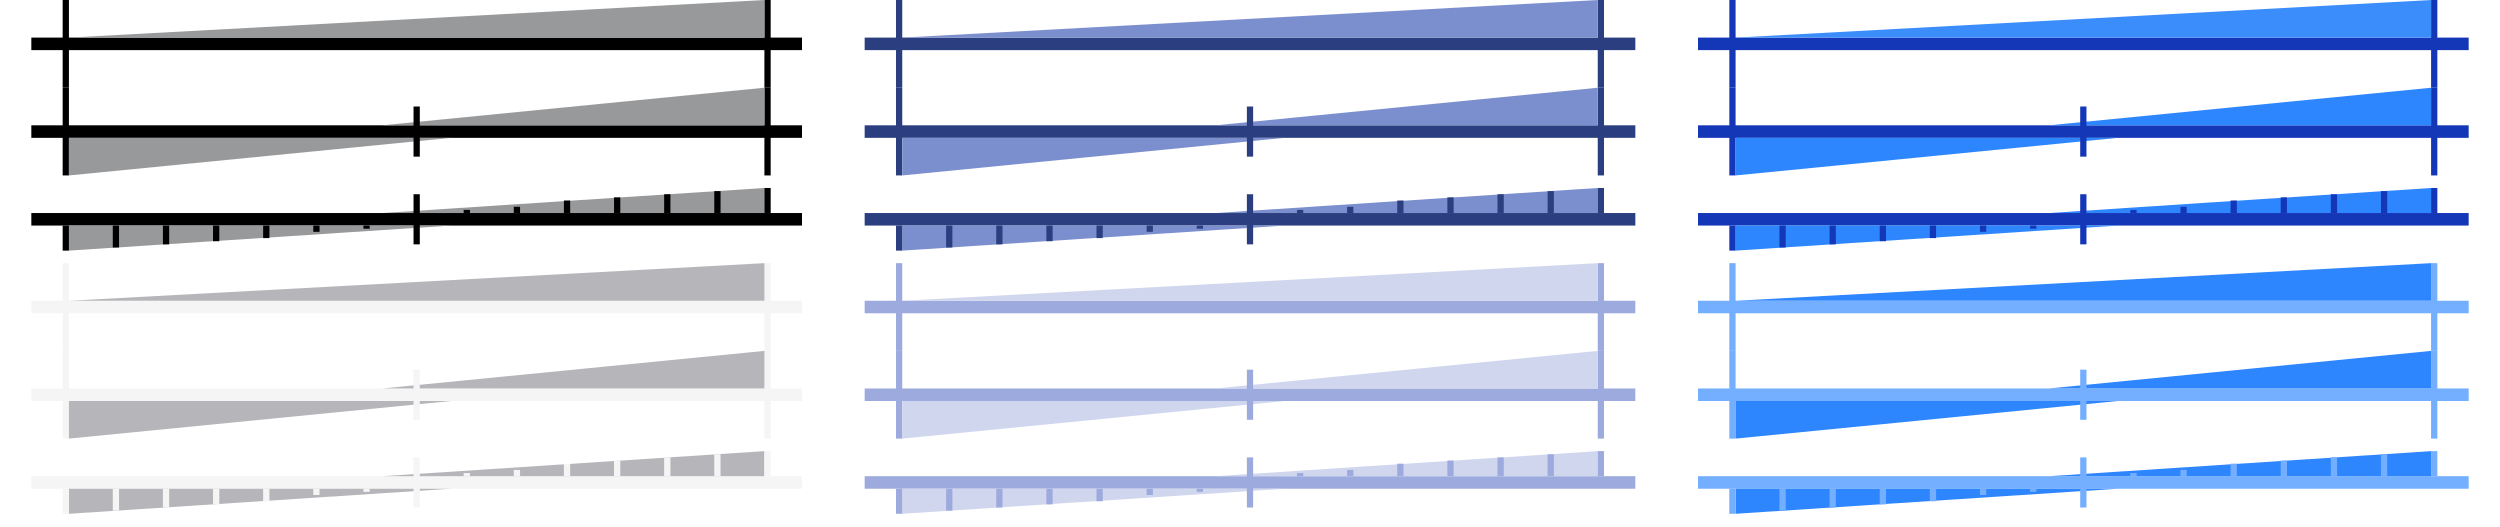
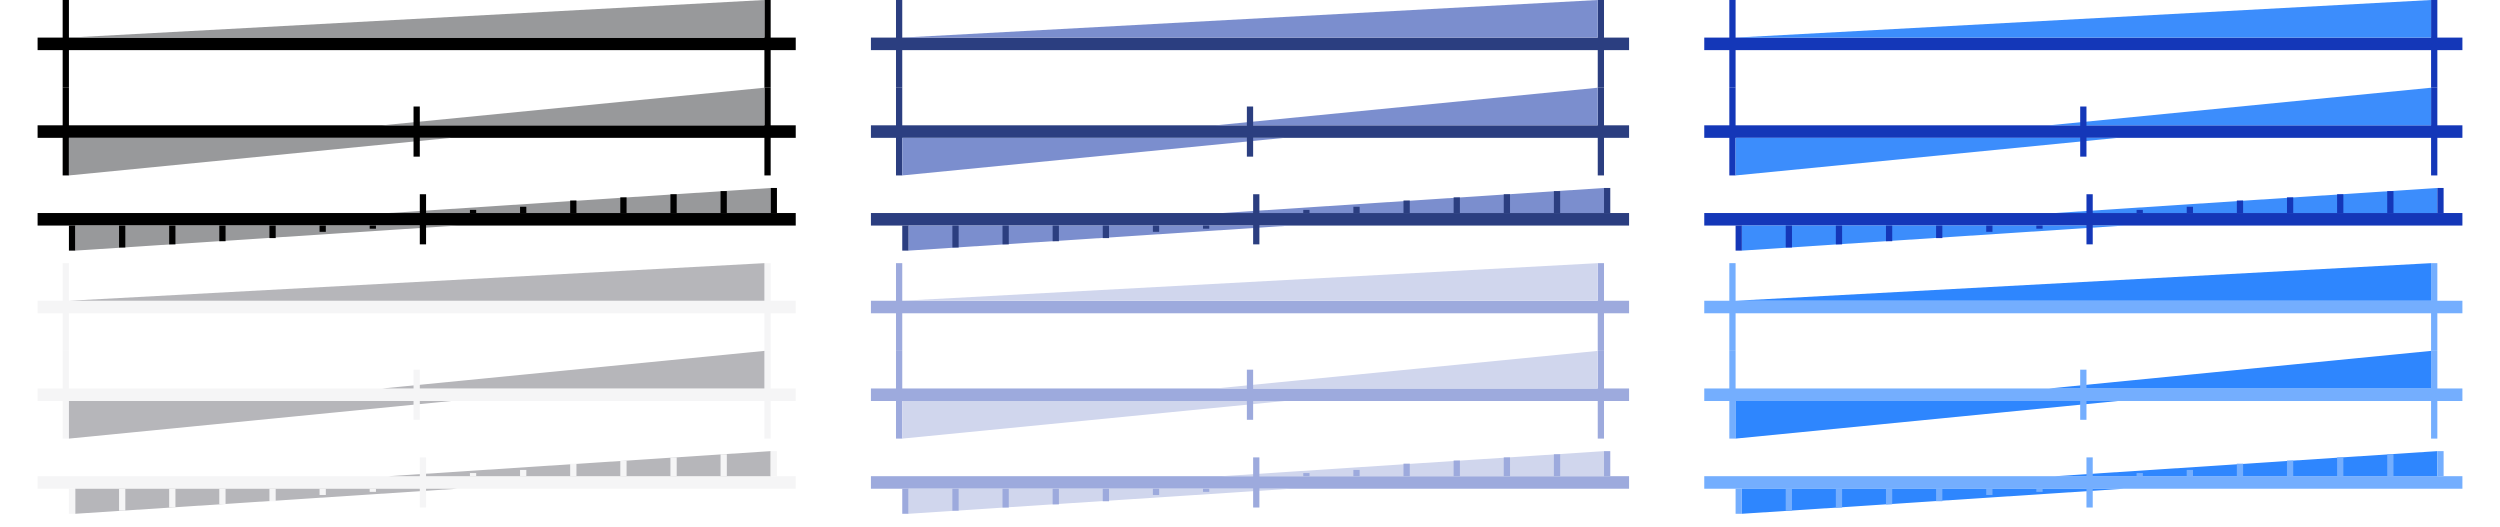
<svg xmlns="http://www.w3.org/2000/svg" width="399" height="84" viewBox="0 0 399 84" fill="none">
  <path d="M144 -8.74228e-08L143 0L143 14L144 14L144 -8.74228e-08Z" fill="#2B3E80" />
  <path d="M256 -8.74228e-08L255 0L255 14L256 14L256 -8.74228e-08Z" fill="#2B3E80" />
-   <path d="M138 7H261" stroke="#2B3E80" stroke-width="2" />
+   <path d="M139 7L260 7" stroke="#2B3E80" stroke-width="2" />
  <path d="M144 6H255V0L144 6Z" fill="#7B8ECE" />
  <path d="M144 14H143V28H144V14Z" fill="#2B3E80" />
  <path d="M256 14H255V28H256V14Z" fill="#2B3E80" />
-   <path d="M138 21L261 21" stroke="#2B3E80" stroke-width="2" />
+   <path d="M139 21L260 21" stroke="#2B3E80" stroke-width="2" />
  <path d="M194 20L255 20L255 14L194 20Z" fill="#7B8ECE" />
  <path d="M205 22L144 22L144 28L205 22Z" fill="#7B8ECE" />
  <path d="M200 17H199V25H200V17Z" fill="#2B3E80" />
-   <path d="M138 35H261" stroke="#2B3E80" stroke-width="2" />
-   <path d="M194 34L255 34L255 30L194 34Z" fill="#7B8ECE" />
-   <path d="M205 36L144 36L144 40L205 36Z" fill="#7B8ECE" />
-   <path d="M144 36H143V40H144V36Z" fill="#2B3E80" />
-   <path d="M152 36H151V39.5H152V36Z" fill="#2B3E80" />
-   <path d="M160 36H159V39H160V36Z" fill="#2B3E80" />
-   <path d="M168 36H167V38.5H168V36Z" fill="#2B3E80" />
-   <path d="M176 36H175V38H176V36Z" fill="#2B3E80" />
-   <path d="M184 36H183V37H184V36Z" fill="#2B3E80" />
-   <path d="M192 36H191V36.5H192V36Z" fill="#2B3E80" />
-   <path d="M255 34H256V30L255 30V34Z" fill="#2B3E80" />
-   <path d="M247 34H248V30.5L247 30.5V34Z" fill="#2B3E80" />
-   <path d="M239 34H240V31L239 31V34Z" fill="#2B3E80" />
-   <path d="M231 34L232 34V31.5L231 31.5V34Z" fill="#2B3E80" />
-   <path d="M223 34L224 34V32H223V34Z" fill="#2B3E80" />
-   <path d="M215 34L216 34V33L215 33V34Z" fill="#2B3E80" />
-   <path d="M207 34L208 34V33.5L207 33.5L207 34Z" fill="#2B3E80" />
-   <path d="M200 31H199V39H200V31Z" fill="#2B3E80" />
+   <path d="M139 35L260 35" stroke="#2B3E80" stroke-width="2" />
+   <path d="M195 34L256 34L256 30L195 34Z" fill="#7B8ECE" />
+   <path d="M206 36L145 36L145 40L206 36Z" fill="#7B8ECE" />
+   <path d="M145 36H144V40H145V36Z" fill="#2B3E80" />
+   <path d="M153 36H152V39.5H153V36Z" fill="#2B3E80" />
+   <path d="M161 36H160V39H161V36Z" fill="#2B3E80" />
+   <path d="M169 36H168V38.5H169V36Z" fill="#2B3E80" />
+   <path d="M177 36H176V38H177V36Z" fill="#2B3E80" />
+   <path d="M185 36H184V37H185V36Z" fill="#2B3E80" />
+   <path d="M193 36H192V36.5H193V36Z" fill="#2B3E80" />
+   <path d="M256 34H257V30L256 30V34Z" fill="#2B3E80" />
+   <path d="M248 34H249V30.5L248 30.5V34Z" fill="#2B3E80" />
+   <path d="M240 34H241V31L240 31V34Z" fill="#2B3E80" />
+   <path d="M232 34L233 34V31.5L232 31.5V34Z" fill="#2B3E80" />
+   <path d="M224 34L225 34V32H224V34Z" fill="#2B3E80" />
+   <path d="M216 34L217 34V33L216 33V34Z" fill="#2B3E80" />
+   <path d="M208 34L209 34V33.5L208 33.5L208 34Z" fill="#2B3E80" />
+   <path d="M201 31H200V39H201V31Z" fill="#2B3E80" />
  <path d="M277 -8.74228e-08L276 0L276 14L277 14L277 -8.74228e-08Z" fill="#1437B8" />
  <path d="M389 -8.74228e-08L388 0L388 14L389 14L389 -8.74228e-08Z" fill="#1437B8" />
-   <path d="M271 7H394" stroke="#1437B8" stroke-width="2" />
+   <path d="M272 7L393 7" stroke="#1437B8" stroke-width="2" />
  <path d="M277 6H388V0L277 6Z" fill="#3C8DFC" />
  <path d="M277 14H276V28H277V14Z" fill="#1437B8" />
  <path d="M389 14H388V28H389V14Z" fill="#1437B8" />
-   <path d="M271 21L394 21" stroke="#1437B8" stroke-width="2" />
-   <path d="M327 20L388 20L388 14L327 20Z" fill="#2E86FE" />
-   <path d="M338 22L277 22L277 28L338 22Z" fill="#2E86FE" />
+   <path d="M272 21L393 21" stroke="#1437B8" stroke-width="2" />
+   <path d="M327 20L388 20L388 14L327 20Z" fill="#3C8DFC" />
+   <path d="M338 22L277 22L277 28L338 22Z" fill="#3C8DFC" />
  <path d="M333 17H332V25H333V17Z" fill="#1437B8" />
-   <path d="M271 35H394" stroke="#1437B8" stroke-width="2" />
-   <path d="M327 34L388 34L388 30L327 34Z" fill="#2E86FE" />
-   <path d="M338 36L277 36L277 40L338 36Z" fill="#2E86FE" />
-   <path d="M277 36H276V40H277V36Z" fill="#1437B8" />
-   <path d="M285 36H284V39.5H285V36Z" fill="#1437B8" />
-   <path d="M293 36H292V39H293V36Z" fill="#1437B8" />
-   <path d="M301 36H300V38.5H301V36Z" fill="#1437B8" />
-   <path d="M309 36H308V38H309V36Z" fill="#1437B8" />
-   <path d="M317 36H316V37H317V36Z" fill="#1437B8" />
-   <path d="M325 36H324V36.5H325V36Z" fill="#1437B8" />
-   <path d="M388 34H389V30L388 30V34Z" fill="#1437B8" />
-   <path d="M380 34H381V30.5L380 30.5V34Z" fill="#1437B8" />
-   <path d="M372 34H373V31L372 31V34Z" fill="#1437B8" />
-   <path d="M364 34L365 34V31.5L364 31.5V34Z" fill="#1437B8" />
-   <path d="M356 34L357 34V32H356V34Z" fill="#1437B8" />
-   <path d="M348 34L349 34V33L348 33V34Z" fill="#1437B8" />
-   <path d="M340 34L341 34V33.5L340 33.5L340 34Z" fill="#1437B8" />
-   <path d="M333 31H332V39H333V31Z" fill="#1437B8" />
+   <path d="M272 35L393 35" stroke="#1437B8" stroke-width="2" />
+   <path d="M328 34L389 34L389 30L328 34Z" fill="#3C8DFC" />
+   <path d="M339 36L278 36L278 40L339 36Z" fill="#3C8DFC" />
+   <path d="M278 36H277V40H278V36Z" fill="#1437B8" />
+   <path d="M286 36H285V39.5H286V36Z" fill="#1437B8" />
+   <path d="M294 36H293V39H294V36Z" fill="#1437B8" />
+   <path d="M302 36H301V38.5H302V36Z" fill="#1437B8" />
+   <path d="M310 36H309V38H310V36Z" fill="#1437B8" />
+   <path d="M318 36H317V37H318V36Z" fill="#1437B8" />
+   <path d="M326 36H325V36.5H326V36Z" fill="#1437B8" />
+   <path d="M389 34H390V30L389 30V34Z" fill="#1437B8" />
+   <path d="M381 34H382V30.5L381 30.5V34Z" fill="#1437B8" />
+   <path d="M373 34H374V31L373 31V34Z" fill="#1437B8" />
+   <path d="M365 34L366 34V31.5L365 31.5V34Z" fill="#1437B8" />
+   <path d="M357 34L358 34V32H357V34Z" fill="#1437B8" />
+   <path d="M349 34L350 34V33L349 33V34Z" fill="#1437B8" />
+   <path d="M341 34L342 34V33.5L341 33.5L341 34Z" fill="#1437B8" />
+   <path d="M334 31H333V39H334V31Z" fill="#1437B8" />
  <path d="M11 42L10 42L10 56L11 56L11 42Z" fill="#F5F5F6" />
  <path d="M123 42L122 42L122 56L123 56L123 42Z" fill="#F5F5F6" />
-   <path d="M5 49H128" stroke="#F5F5F6" stroke-width="2" />
+   <path d="M6 49L127 49" stroke="#F5F5F6" stroke-width="2" />
  <path d="M11 48H122V42L11 48Z" fill="#B6B6BA" />
  <path d="M11 56H10V70H11V56Z" fill="#F5F5F6" />
  <path d="M123 56H122V70H123V56Z" fill="#F5F5F6" />
-   <path d="M5 63L128 63" stroke="#F5F5F6" stroke-width="2" />
+   <path d="M6 63L127 63" stroke="#F5F5F6" stroke-width="2" />
  <path d="M61 62L122 62L122 56L61 62Z" fill="#B6B6BA" />
  <path d="M72 64L11 64L11 70L72 64Z" fill="#B6B6BA" />
  <path d="M67 59H66V67H67V59Z" fill="#F5F5F6" />
-   <path d="M5 77H128" stroke="#F5F5F6" stroke-width="2" />
-   <path d="M61 76L122 76L122 72L61 76Z" fill="#B6B6BA" />
-   <path d="M72 78L11 78L11 82L72 78Z" fill="#B6B6BA" />
-   <path d="M11 78H10V82H11V78Z" fill="#F5F5F6" />
-   <path d="M19 78H18V81.5H19V78Z" fill="#F5F5F6" />
-   <path d="M27 78H26V81H27V78Z" fill="#F5F5F6" />
-   <path d="M35 78H34V80.5H35V78Z" fill="#F5F5F6" />
-   <path d="M43 78H42V80H43V78Z" fill="#F5F5F6" />
-   <path d="M51 78H50V79H51V78Z" fill="#F5F5F6" />
-   <path d="M59 78H58V78.5H59V78Z" fill="#F5F5F6" />
-   <path d="M122 76H123V72L122 72V76Z" fill="#F5F5F6" />
-   <path d="M114 76H115V72.5L114 72.5V76Z" fill="#F5F5F6" />
-   <path d="M106 76H107V73L106 73V76Z" fill="#F5F5F6" />
-   <path d="M98 76L99 76V73.5L98 73.5V76Z" fill="#F5F5F6" />
-   <path d="M90 76L91 76V74H90V76Z" fill="#F5F5F6" />
-   <path d="M82 76L83 76V75L82 75V76Z" fill="#F5F5F6" />
-   <path d="M74 76L75 76V75.5L74 75.5L74 76Z" fill="#F5F5F6" />
-   <path d="M67 73H66V81H67V73Z" fill="#F5F5F6" />
+   <path d="M6 77L127 77" stroke="#F5F5F6" stroke-width="2" />
+   <path d="M62 76L123 76L123 72L62 76Z" fill="#B6B6BA" />
+   <path d="M73 78L12 78L12 82L73 78Z" fill="#B6B6BA" />
+   <path d="M12 78H11V82H12V78Z" fill="#F5F5F6" />
+   <path d="M20 78H19V81.5H20V78Z" fill="#F5F5F6" />
+   <path d="M28 78H27V81H28V78Z" fill="#F5F5F6" />
+   <path d="M36 78H35V80.5H36V78Z" fill="#F5F5F6" />
+   <path d="M44 78H43V80H44V78Z" fill="#F5F5F6" />
+   <path d="M52 78H51V79H52V78Z" fill="#F5F5F6" />
+   <path d="M60 78H59V78.5H60V78Z" fill="#F5F5F6" />
+   <path d="M123 76H124V72L123 72V76Z" fill="#F5F5F6" />
+   <path d="M115 76H116V72.5L115 72.5V76Z" fill="#F5F5F6" />
+   <path d="M107 76H108V73L107 73V76Z" fill="#F5F5F6" />
+   <path d="M99 76L100 76V73.5L99 73.5V76Z" fill="#F5F5F6" />
+   <path d="M91 76L92 76V74H91V76Z" fill="#F5F5F6" />
+   <path d="M83 76L84 76V75L83 75V76Z" fill="#F5F5F6" />
+   <path d="M75 76L76 76V75.5L75 75.5L75 76Z" fill="#F5F5F6" />
+   <path d="M68 73H67V81H68V73Z" fill="#F5F5F6" />
  <path d="M144 42L143 42L143 56L144 56L144 42Z" fill="#9DAADD" />
  <path d="M256 42L255 42L255 56L256 56L256 42Z" fill="#9DAADD" />
-   <path d="M138 49H261" stroke="#9DAADD" stroke-width="2" />
+   <path d="M139 49L260 49" stroke="#9DAADD" stroke-width="2" />
  <path d="M144 48H255V42L144 48Z" fill="#D0D6ED" />
  <path d="M144 56H143V70H144V56Z" fill="#9DAADD" />
  <path d="M256 56H255V70H256V56Z" fill="#9DAADD" />
-   <path d="M138 63L261 63" stroke="#9DAADD" stroke-width="2" />
+   <path d="M139 63L260 63" stroke="#9DAADD" stroke-width="2" />
  <path d="M194 62L255 62L255 56L194 62Z" fill="#D0D6ED" />
  <path d="M205 64L144 64L144 70L205 64Z" fill="#D0D6ED" />
  <path d="M200 59H199V67H200V59Z" fill="#9DAADD" />
-   <path d="M138 77H261" stroke="#9DAADD" stroke-width="2" />
-   <path d="M194 76L255 76L255 72L194 76Z" fill="#D0D6ED" />
-   <path d="M205 78L144 78L144 82L205 78Z" fill="#D0D6ED" />
-   <path d="M144 78H143V82H144V78Z" fill="#9DAADD" />
-   <path d="M152 78H151V81.5H152V78Z" fill="#9DAADD" />
-   <path d="M160 78H159V81H160V78Z" fill="#9DAADD" />
-   <path d="M168 78H167V80.5H168V78Z" fill="#9DAADD" />
-   <path d="M176 78H175V80H176V78Z" fill="#9DAADD" />
-   <path d="M184 78H183V79H184V78Z" fill="#9DAADD" />
-   <path d="M192 78H191V78.5H192V78Z" fill="#9DAADD" />
-   <path d="M255 76H256V72L255 72V76Z" fill="#9DAADD" />
-   <path d="M247 76H248V72.5L247 72.5V76Z" fill="#9DAADD" />
-   <path d="M239 76H240V73L239 73V76Z" fill="#9DAADD" />
-   <path d="M231 76L232 76V73.5L231 73.5V76Z" fill="#9DAADD" />
-   <path d="M223 76L224 76V74H223V76Z" fill="#9DAADD" />
-   <path d="M215 76L216 76V75L215 75V76Z" fill="#9DAADD" />
-   <path d="M207 76L208 76V75.5L207 75.5L207 76Z" fill="#9DAADD" />
-   <path d="M200 73H199V81H200V73Z" fill="#9DAADD" />
+   <path d="M139 77L260 77" stroke="#9DAADD" stroke-width="2" />
+   <path d="M195 76L256 76L256 72L195 76Z" fill="#D0D6ED" />
+   <path d="M206 78L145 78L145 82L206 78Z" fill="#D0D6ED" />
+   <path d="M145 78H144V82H145V78Z" fill="#9DAADD" />
+   <path d="M153 78H152V81.5H153V78Z" fill="#9DAADD" />
+   <path d="M161 78H160V81H161V78Z" fill="#9DAADD" />
+   <path d="M169 78H168V80.5H169V78Z" fill="#9DAADD" />
+   <path d="M177 78H176V80H177V78Z" fill="#9DAADD" />
+   <path d="M185 78H184V79H185V78Z" fill="#9DAADD" />
+   <path d="M193 78H192V78.5H193V78Z" fill="#9DAADD" />
+   <path d="M256 76H257V72L256 72V76Z" fill="#9DAADD" />
+   <path d="M248 76H249V72.5L248 72.5V76Z" fill="#9DAADD" />
+   <path d="M240 76H241V73L240 73V76Z" fill="#9DAADD" />
+   <path d="M232 76L233 76V73.5L232 73.5V76Z" fill="#9DAADD" />
+   <path d="M224 76L225 76V74H224V76Z" fill="#9DAADD" />
+   <path d="M216 76L217 76V75L216 75V76Z" fill="#9DAADD" />
+   <path d="M208 76L209 76V75.5L208 75.5L208 76Z" fill="#9DAADD" />
+   <path d="M201 73H200V81H201V73Z" fill="#9DAADD" />
  <path d="M277 42L276 42L276 56L277 56L277 42Z" fill="#74AEFE" />
  <path d="M389 42L388 42L388 56L389 56L389 42Z" fill="#74AEFE" />
-   <path d="M271 49H394" stroke="#74AEFE" stroke-width="2" />
+   <path d="M272 49L393 49" stroke="#74AEFE" stroke-width="2" />
  <path d="M277 48H388V42L277 48Z" fill="#2E86FE" />
  <path d="M277 56H276V70H277V56Z" fill="#74AEFE" />
  <path d="M389 56H388V70H389V56Z" fill="#74AEFE" />
-   <path d="M271 63L394 63" stroke="#74AEFE" stroke-width="2" />
+   <path d="M272 63L393 63" stroke="#74AEFE" stroke-width="2" />
  <path d="M327 62L388 62L388 56L327 62Z" fill="#2E86FE" />
  <path d="M338 64L277 64L277 70L338 64Z" fill="#2E86FE" />
  <path d="M333 59H332V67H333V59Z" fill="#74AEFE" />
-   <path d="M271 77H394" stroke="#74AEFE" stroke-width="2" />
-   <path d="M327 76L388 76L388 72L327 76Z" fill="#2E86FE" />
-   <path d="M338 78L277 78L277 82L338 78Z" fill="#2E86FE" />
-   <path d="M277 78H276V82H277V78Z" fill="#74AEFE" />
-   <path d="M285 78H284V81.5H285V78Z" fill="#74AEFE" />
-   <path d="M293 78H292V81H293V78Z" fill="#74AEFE" />
-   <path d="M301 78H300V80.5H301V78Z" fill="#74AEFE" />
-   <path d="M309 78H308V80H309V78Z" fill="#74AEFE" />
-   <path d="M317 78H316V79H317V78Z" fill="#74AEFE" />
-   <path d="M325 78H324V78.5H325V78Z" fill="#74AEFE" />
-   <path d="M388 76H389V72L388 72V76Z" fill="#74AEFE" />
-   <path d="M380 76H381V72.5L380 72.5V76Z" fill="#74AEFE" />
-   <path d="M372 76H373V73L372 73V76Z" fill="#74AEFE" />
-   <path d="M364 76L365 76V73.5L364 73.5V76Z" fill="#74AEFE" />
-   <path d="M356 76L357 76V74H356V76Z" fill="#74AEFE" />
-   <path d="M348 76L349 76V75L348 75V76Z" fill="#74AEFE" />
-   <path d="M340 76L341 76V75.5L340 75.5L340 76Z" fill="#74AEFE" />
-   <path d="M333 73H332V81H333V73Z" fill="#74AEFE" />
+   <path d="M272 77L393 77" stroke="#74AEFE" stroke-width="2" />
+   <path d="M328 76L389 76L389 72L328 76Z" fill="#2E86FE" />
+   <path d="M339 78L278 78L278 82L339 78Z" fill="#2E86FE" />
+   <path d="M278 78H277V82H278V78Z" fill="#74AEFE" />
+   <path d="M286 78H285V81.5H286V78Z" fill="#74AEFE" />
+   <path d="M294 78H293V81H294V78Z" fill="#74AEFE" />
+   <path d="M302 78H301V80.5H302V78Z" fill="#74AEFE" />
+   <path d="M310 78H309V80H310V78Z" fill="#74AEFE" />
+   <path d="M318 78H317V79H318V78Z" fill="#74AEFE" />
+   <path d="M326 78H325V78.5H326V78Z" fill="#74AEFE" />
+   <path d="M389 76H390V72L389 72V76Z" fill="#74AEFE" />
+   <path d="M381 76H382V72.5L381 72.5V76Z" fill="#74AEFE" />
+   <path d="M373 76H374V73L373 73V76Z" fill="#74AEFE" />
+   <path d="M365 76L366 76V73.5L365 73.5V76Z" fill="#74AEFE" />
+   <path d="M357 76L358 76V74H357V76Z" fill="#74AEFE" />
+   <path d="M349 76L350 76V75L349 75V76Z" fill="#74AEFE" />
+   <path d="M341 76L342 76V75.5L341 75.5L341 76Z" fill="#74AEFE" />
+   <path d="M334 73H333V81H334V73Z" fill="#74AEFE" />
  <path d="M11 -8.74228e-08L10 0L10 14L11 14L11 -8.74228e-08Z" fill="black" />
  <path d="M123 -8.74228e-08L122 0L122 14L123 14L123 -8.74228e-08Z" fill="black" />
-   <path d="M5 7H128" stroke="black" stroke-width="2" />
+   <path d="M6 7L127 7" stroke="black" stroke-width="2" />
  <path d="M11 6H122V0L11 6Z" fill="#98999B" />
  <path d="M11 14H10V28H11V14Z" fill="black" />
  <path d="M123 14H122V28H123V14Z" fill="black" />
-   <path d="M5 21L128 21" stroke="black" stroke-width="2" />
+   <path d="M6 21L127 21" stroke="black" stroke-width="2" />
  <path d="M61 20L122 20L122 14L61 20Z" fill="#98999B" />
  <path d="M72 22L11 22L11 28L72 22Z" fill="#98999B" />
  <path d="M67 17H66V25H67V17Z" fill="black" />
-   <path d="M5 35H128" stroke="black" stroke-width="2" />
-   <path d="M61 34L122 34L122 30L61 34Z" fill="#98999B" />
-   <path d="M72 36L11 36L11 40L72 36Z" fill="#98999B" />
-   <path d="M11 36H10V40H11V36Z" fill="black" />
-   <path d="M19 36H18V39.5H19V36Z" fill="black" />
-   <path d="M27 36H26V39H27V36Z" fill="black" />
-   <path d="M35 36H34V38.5H35V36Z" fill="black" />
-   <path d="M43 36H42V38H43V36Z" fill="black" />
-   <path d="M51 36H50V37H51V36Z" fill="black" />
-   <path d="M59 36H58V36.5H59V36Z" fill="black" />
-   <path d="M122 34H123V30L122 30V34Z" fill="black" />
-   <path d="M114 34H115V30.5L114 30.5V34Z" fill="black" />
-   <path d="M106 34H107V31L106 31V34Z" fill="black" />
-   <path d="M98 34L99 34V31.5L98 31.5V34Z" fill="black" />
-   <path d="M90 34L91 34V32H90V34Z" fill="black" />
-   <path d="M82 34L83 34V33L82 33V34Z" fill="black" />
-   <path d="M74 34L75 34V33.5L74 33.5L74 34Z" fill="black" />
-   <path d="M67 31H66V39H67V31Z" fill="black" />
+   <path d="M6 35L127 35" stroke="black" stroke-width="2" />
+   <path d="M62 34L123 34L123 30L62 34Z" fill="#98999B" />
+   <path d="M73 36L12 36L12 40L73 36Z" fill="#98999B" />
+   <path d="M12 36H11V40H12V36Z" fill="black" />
+   <path d="M20 36H19V39.5H20V36Z" fill="black" />
+   <path d="M28 36H27V39H28V36Z" fill="black" />
+   <path d="M36 36H35V38.5H36V36Z" fill="black" />
+   <path d="M44 36H43V38H44V36Z" fill="black" />
+   <path d="M52 36H51V37H52V36Z" fill="black" />
+   <path d="M60 36H59V36.5H60V36Z" fill="black" />
+   <path d="M123 34H124V30L123 30V34Z" fill="black" />
+   <path d="M115 34H116V30.5L115 30.5V34Z" fill="black" />
+   <path d="M107 34H108V31L107 31V34Z" fill="black" />
+   <path d="M99 34L100 34V31.5L99 31.5V34Z" fill="black" />
+   <path d="M91 34L92 34V32H91V34Z" fill="black" />
+   <path d="M83 34L84 34V33L83 33V34Z" fill="black" />
+   <path d="M75 34L76 34V33.5L75 33.5L75 34Z" fill="black" />
+   <path d="M68 31H67V39H68V31Z" fill="black" />
</svg>
